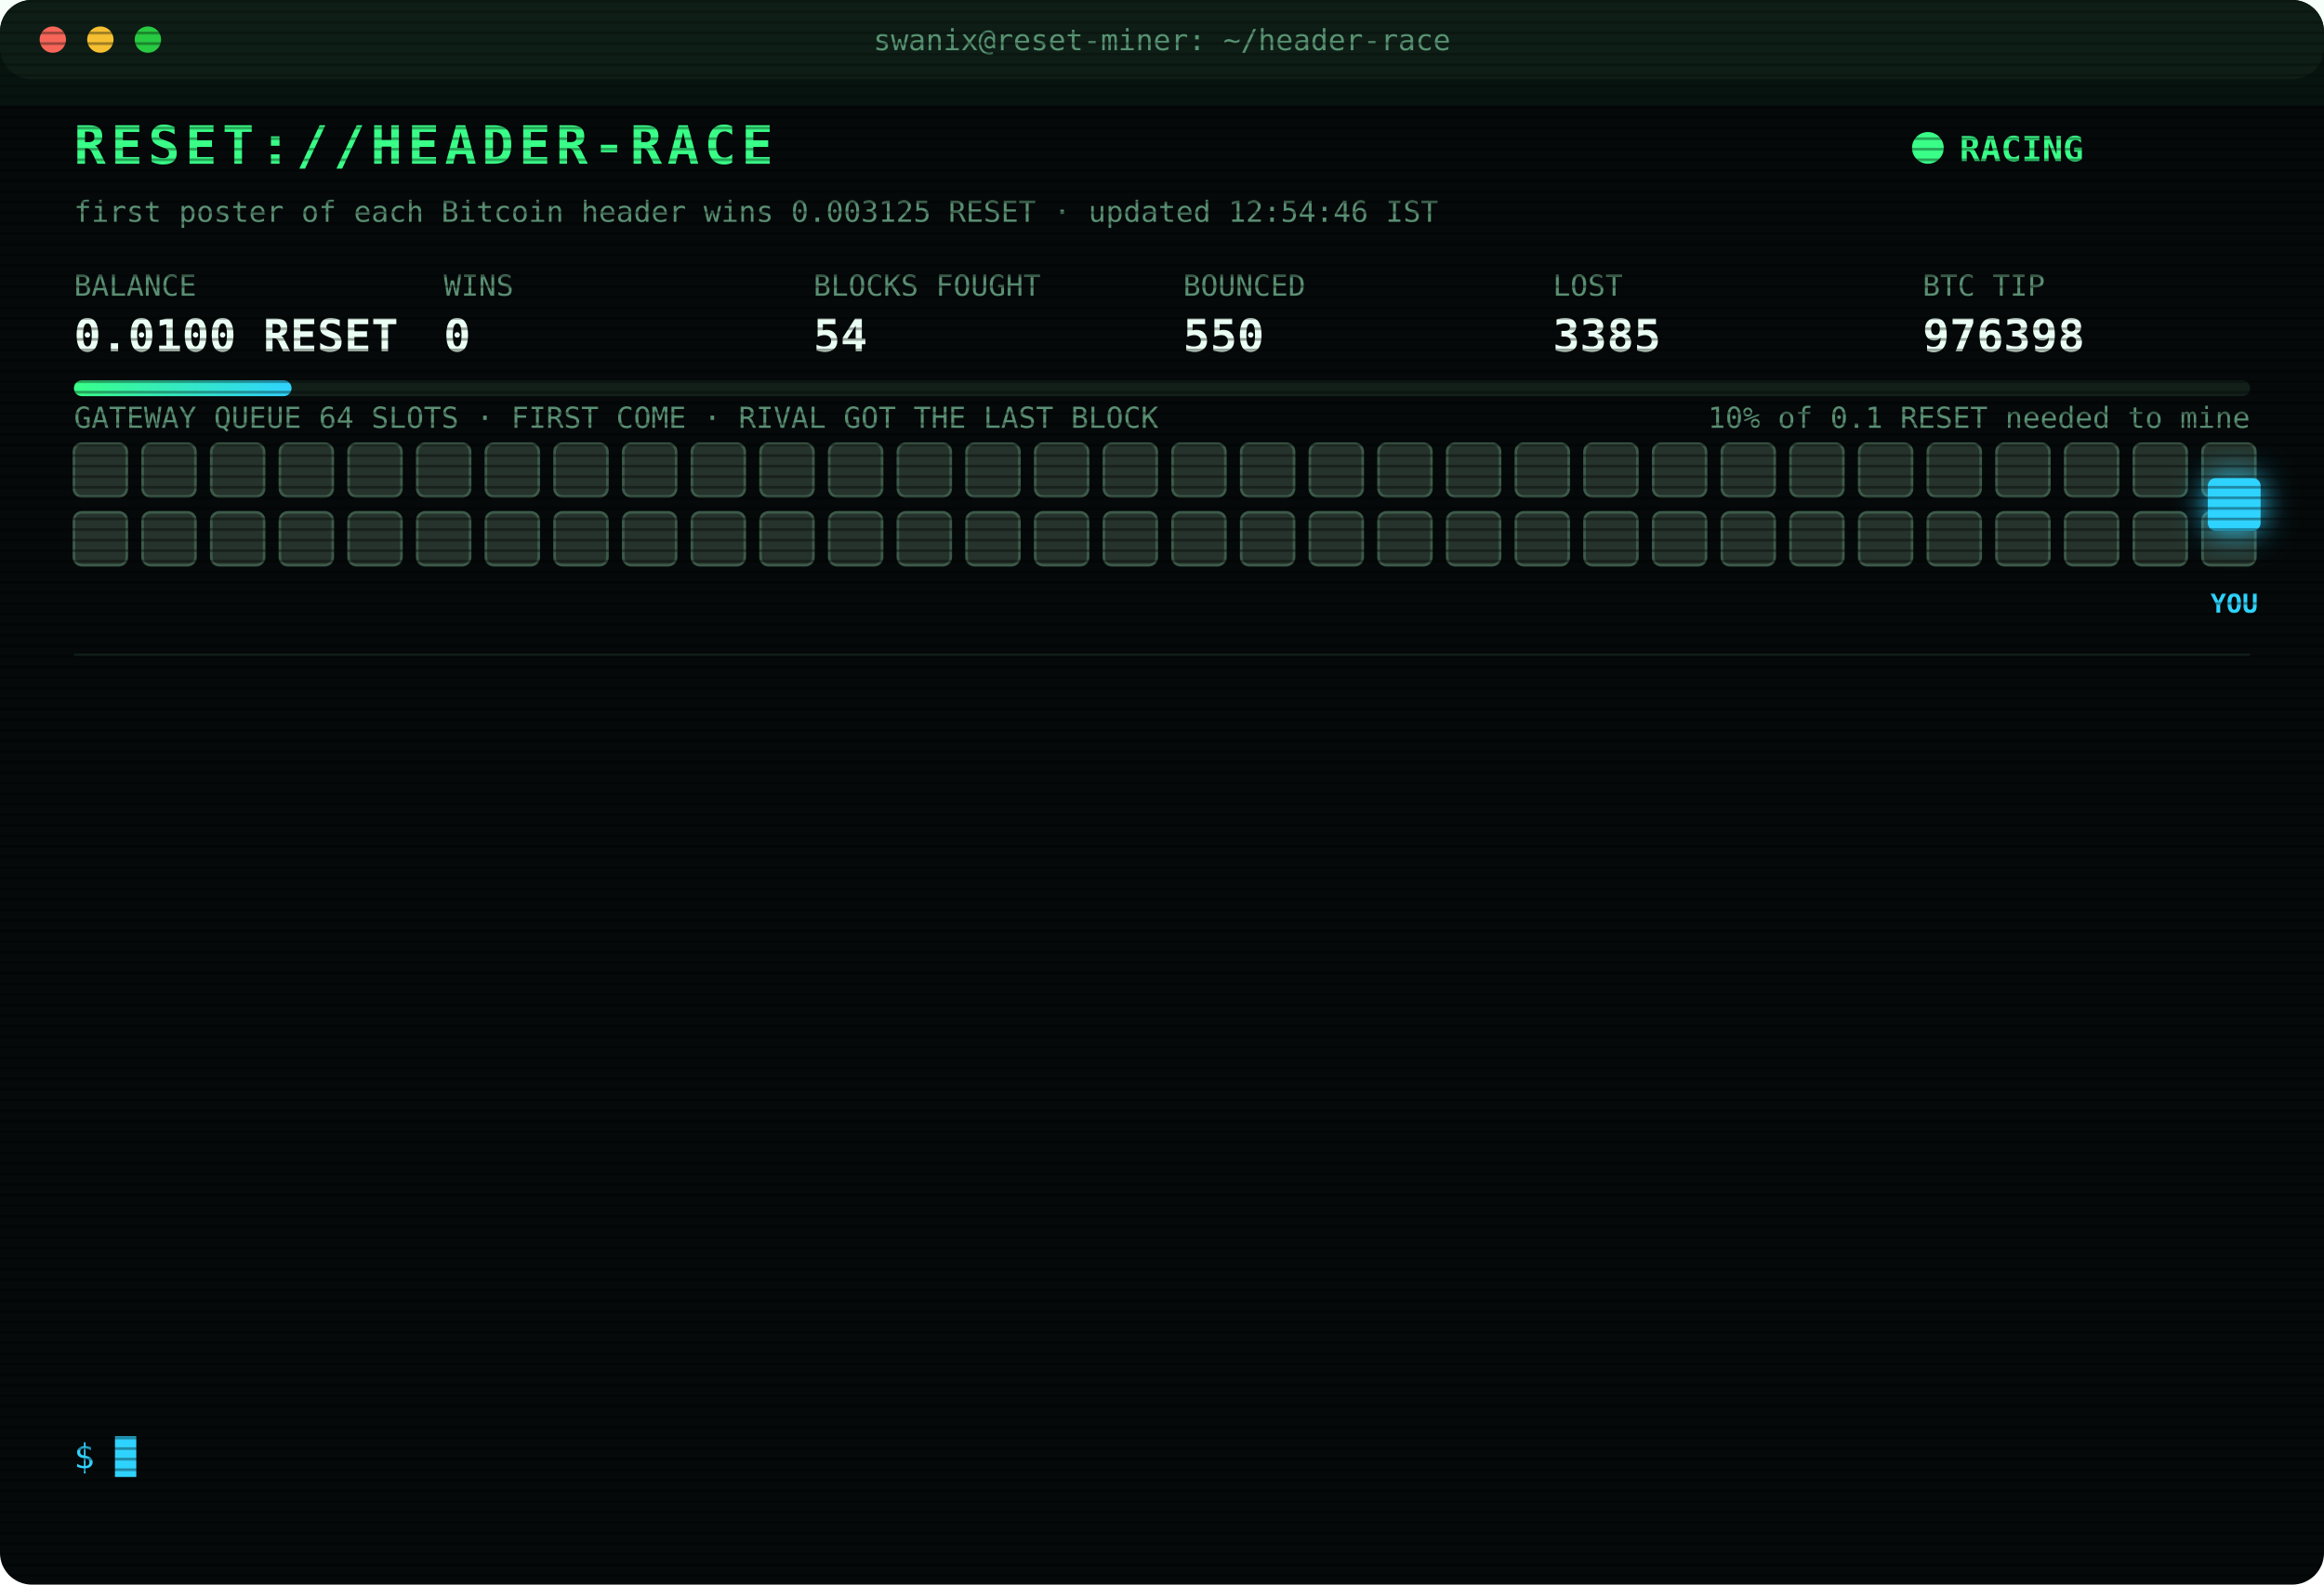
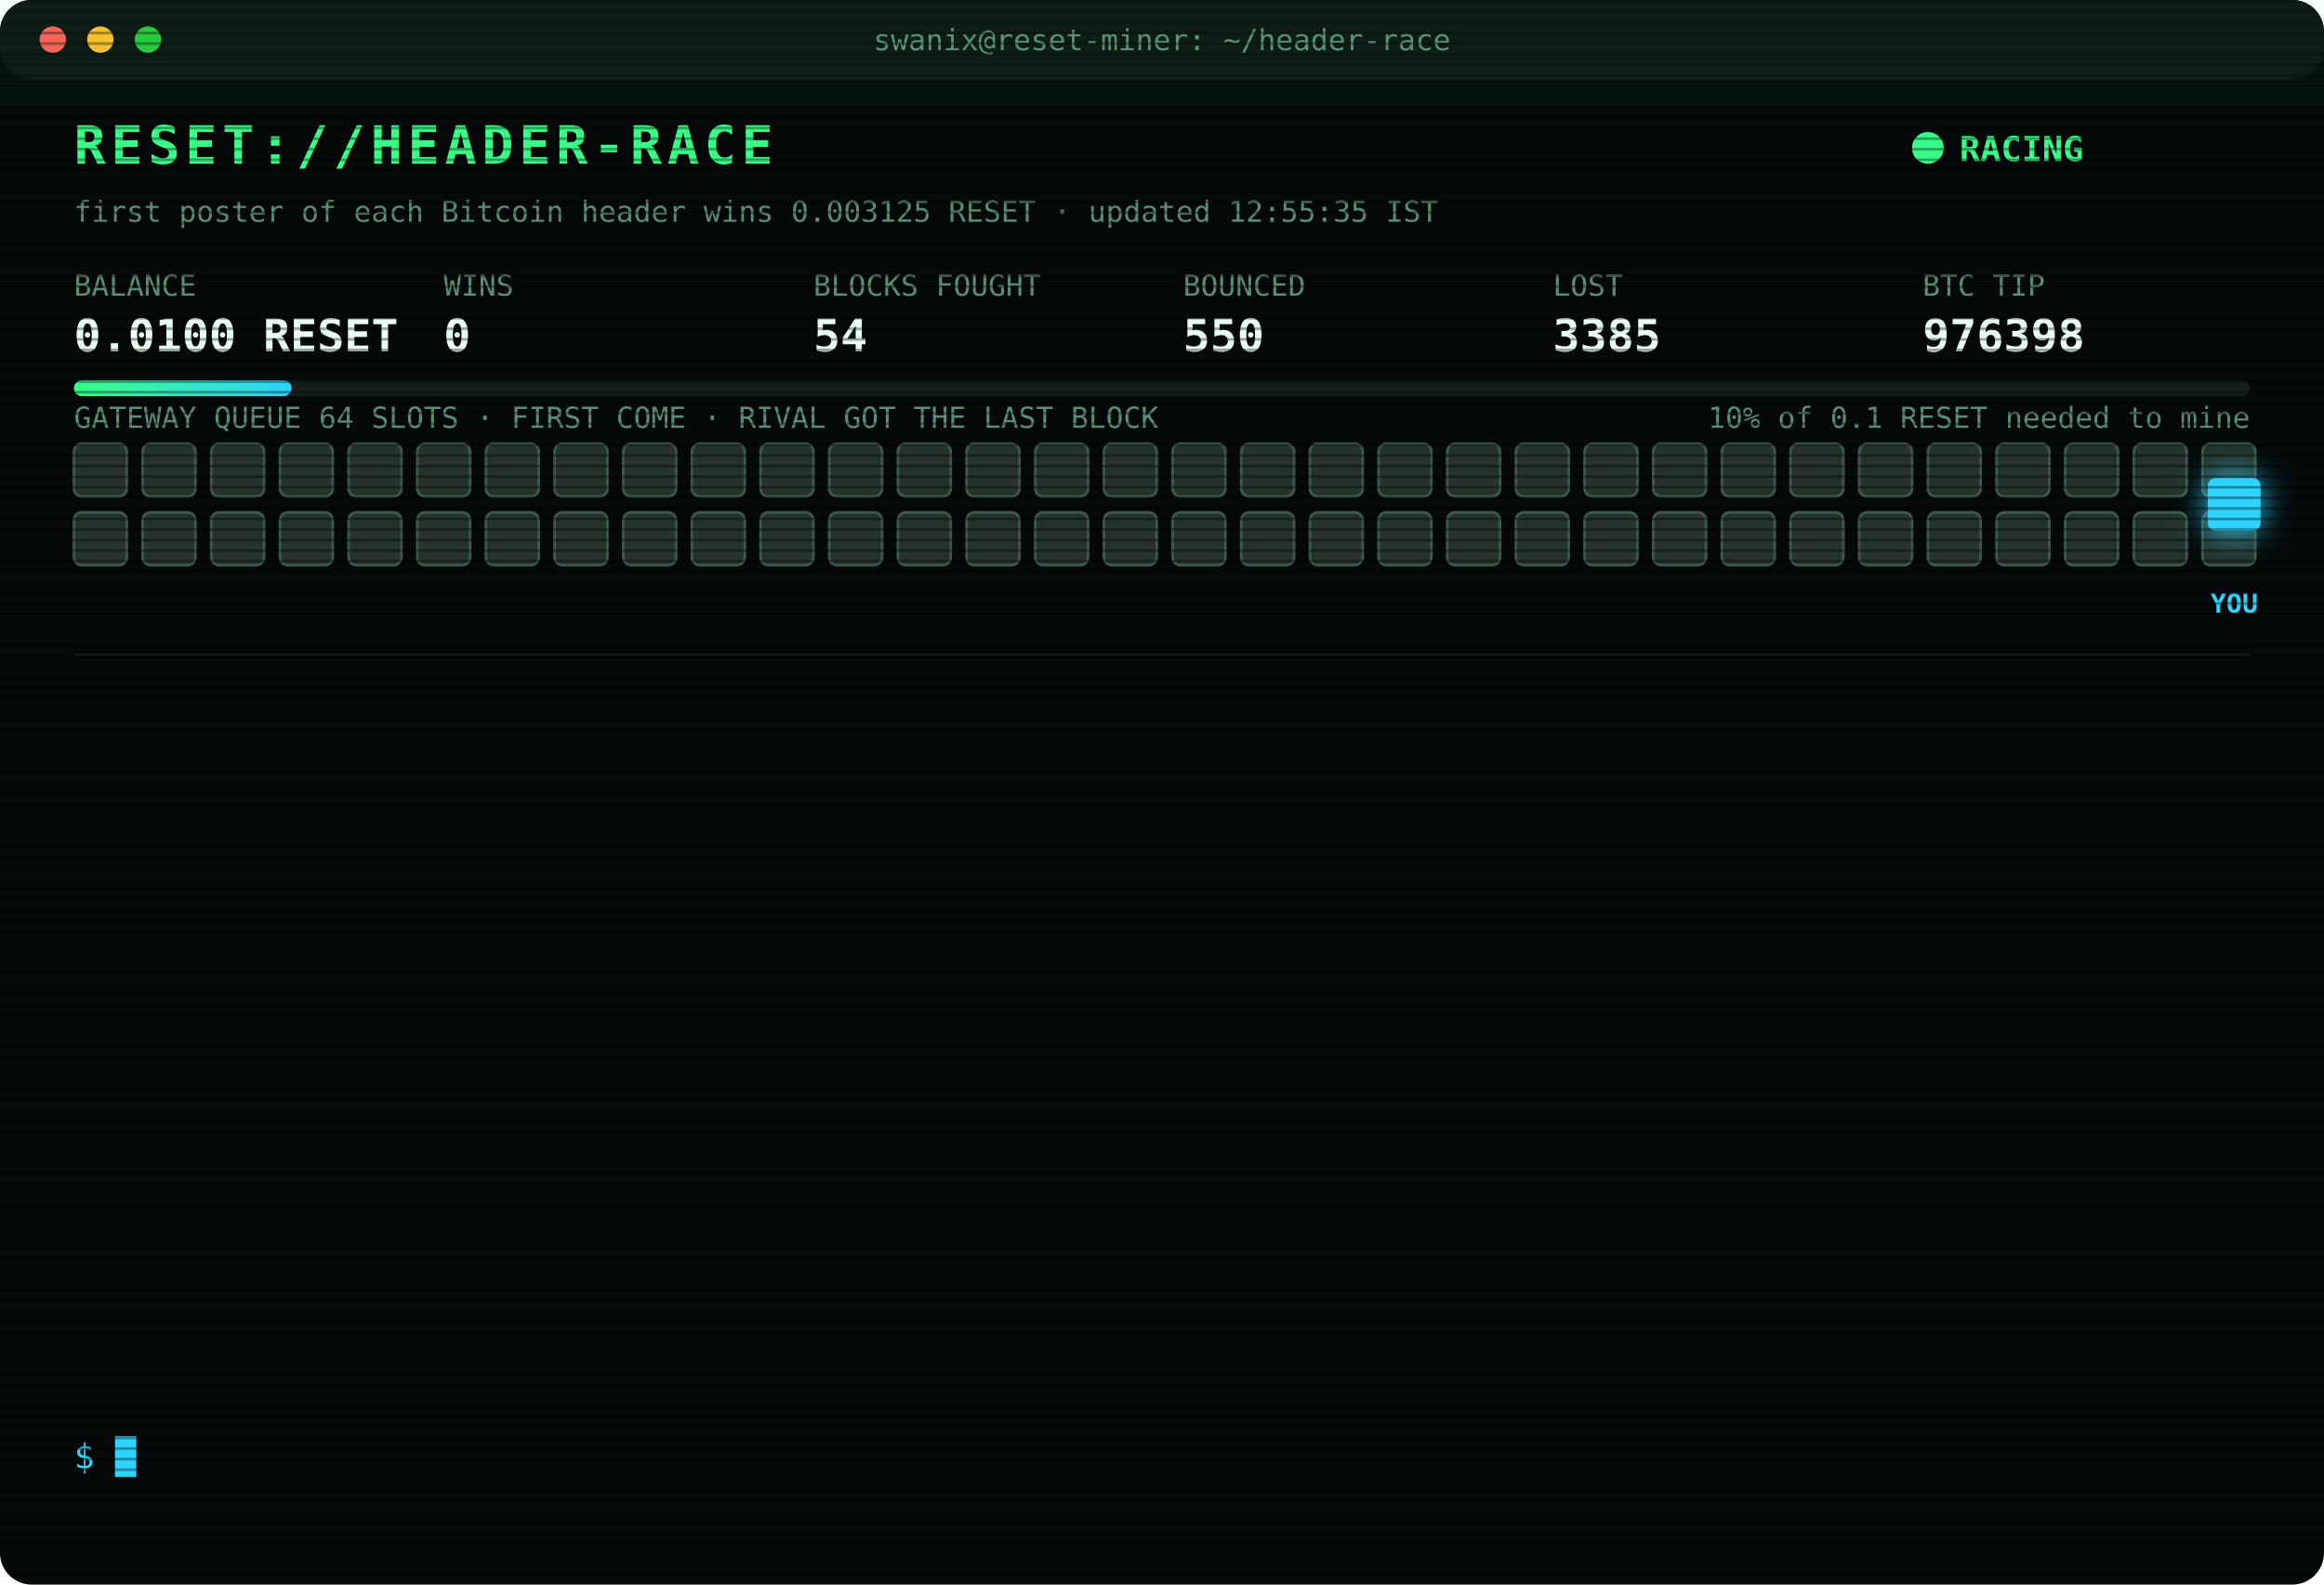
<svg xmlns="http://www.w3.org/2000/svg" width="880" height="600" viewBox="0 0 880 600" font-family="ui-monospace,SFMono-Regular,Menlo,Consolas,monospace">
  <style>
text{font-size:13px;fill:#7CFFB2}
.title{font-size:20px;font-weight:700;fill:#39FF88;letter-spacing:2px;animation:glitch 3s infinite steps(1)}
.sub{fill:#2fd3ff}.k{fill:#5a8f73;font-size:11px}.v{font-size:17px;font-weight:700;fill:#eafff3}
.ts{fill:#3f6b56}.boot{fill:#2fd3ff}.dim{fill:#5a8f73}.bad{fill:#ff4d6d}.warn{fill:#ffd23f}.mag{fill:#ff5cf0}.win{fill:#39FF88;font-weight:700}
.tag{font-size:10px;fill:#2fd3ff;font-weight:700}
.rival{fill:#26332c;stroke:#3c5a49;animation:jam 1.2s infinite alternate}
.idle{fill:#141c18;stroke:#22302a;animation:breathe 4s infinite}
.me{fill:#2fd3ff;filter:drop-shadow(0 0 6px #2fd3ff)}
.hover{animation:nudge 1.1s infinite ease-in-out}.bounce{animation:kick 1.4s infinite}
.ln{opacity:0;animation:in .4s forwards}
.cur{animation:blink 1s infinite steps(1)}
.scan{animation:scan 6s infinite linear}
.led{animation:blink 1.4s infinite}
@keyframes in{from{opacity:0;transform:translateX(-6px)}to{opacity:1;transform:none}}
@keyframes blink{50%{opacity:0}}
@keyframes jam{to{fill:#33463b}}
@keyframes breathe{50%{opacity:.4}}
@keyframes nudge{50%{transform:translateX(-10px)}}
@keyframes kick{0%,100%{transform:none}30%{transform:translateX(-14px)}55%{transform:translateX(10px) translateY(-6px)}}
@keyframes glitch{0%,92%{transform:none}93%{transform:translateX(2px);fill:#ff4d6d}95%{transform:translateX(-2px);fill:#2fd3ff}97%{transform:none}}
@keyframes scan{from{transform:translateY(-40px)}to{transform:translateY(600px)}}
</style>
  <defs>
    <pattern id="sl" width="4" height="4" patternUnits="userSpaceOnUse">
      <rect width="4" height="1" fill="#000" opacity=".35" />
    </pattern>
    <linearGradient id="bar">
      <stop offset="0" stop-color="#39FF88" />
      <stop offset="1" stop-color="#2fd3ff" />
    </linearGradient>
  </defs>
  <rect width="880" height="600" rx="12" fill="#05090a" />
  <rect width="880" height="30" rx="12" fill="#0d1512" />
  <circle cx="20" cy="15" r="5" fill="#ff5f57" />
  <circle cx="38" cy="15" r="5" fill="#febc2e" />
  <circle cx="56" cy="15" r="5" fill="#28c840" />
  <text x="440" y="19" text-anchor="middle" class="k">swanix@reset-miner: ~/header-race</text>
  <text x="28" y="62" class="title">RESET://HEADER-RACE</text>
  <circle class="led" cx="730" cy="56" r="6" fill="#39FF88" />
  <text x="742" y="61" class="win">RACING</text>
-   <text x="28" y="84" class="k">first poster of each Bitcoin header wins 0.003125 RESET · updated 12:54:46 IST</text>
+   <text x="28" y="84" class="k">first poster of each Bitcoin header wins 0.003125 RESET · updated 12:55:35 IST</text>
  <text x="28" y="112" class="k">BALANCE</text>
  <text x="28" y="133" class="v">0.0100 RESET</text>
  <text x="168" y="112" class="k">WINS</text>
  <text x="168" y="133" class="v">0</text>
  <text x="308" y="112" class="k">BLOCKS FOUGHT</text>
  <text x="308" y="133" class="v">54</text>
  <text x="448" y="112" class="k">BOUNCED</text>
  <text x="448" y="133" class="v">550</text>
  <text x="588" y="112" class="k">LOST</text>
  <text x="588" y="133" class="v">3385</text>
  <text x="728" y="112" class="k">BTC TIP</text>
  <text x="728" y="133" class="v">976398</text>
  <rect x="28" y="144" width="824" height="6" rx="3" fill="#13201a" />
  <rect x="28" y="144" width="82.4" height="6" rx="3" fill="url(#bar)" />
  <text x="852" y="162" text-anchor="end" class="k">10% of 0.1 RESET needed to mine</text>
  <text x="28" y="162" class="k">GATEWAY QUEUE 64 SLOTS · FIRST COME · RIVAL GOT THE LAST BLOCK</text>
  <rect class="rival" x="28" y="168" width="20" height="20" rx="3" style="animation-delay:0.00s" />
  <rect class="rival" x="54" y="168" width="20" height="20" rx="3" style="animation-delay:0.05s" />
  <rect class="rival" x="80" y="168" width="20" height="20" rx="3" style="animation-delay:0.10s" />
  <rect class="rival" x="106" y="168" width="20" height="20" rx="3" style="animation-delay:0.15s" />
  <rect class="rival" x="132" y="168" width="20" height="20" rx="3" style="animation-delay:0.20s" />
  <rect class="rival" x="158" y="168" width="20" height="20" rx="3" style="animation-delay:0.25s" />
  <rect class="rival" x="184" y="168" width="20" height="20" rx="3" style="animation-delay:0.30s" />
  <rect class="rival" x="210" y="168" width="20" height="20" rx="3" style="animation-delay:0.35s" />
  <rect class="rival" x="236" y="168" width="20" height="20" rx="3" style="animation-delay:0.40s" />
  <rect class="rival" x="262" y="168" width="20" height="20" rx="3" style="animation-delay:0.45s" />
  <rect class="rival" x="288" y="168" width="20" height="20" rx="3" style="animation-delay:0.50s" />
  <rect class="rival" x="314" y="168" width="20" height="20" rx="3" style="animation-delay:0.55s" />
  <rect class="rival" x="340" y="168" width="20" height="20" rx="3" style="animation-delay:0.60s" />
  <rect class="rival" x="366" y="168" width="20" height="20" rx="3" style="animation-delay:0.65s" />
  <rect class="rival" x="392" y="168" width="20" height="20" rx="3" style="animation-delay:0.70s" />
  <rect class="rival" x="418" y="168" width="20" height="20" rx="3" style="animation-delay:0.75s" />
  <rect class="rival" x="444" y="168" width="20" height="20" rx="3" style="animation-delay:0.80s" />
  <rect class="rival" x="470" y="168" width="20" height="20" rx="3" style="animation-delay:0.85s" />
  <rect class="rival" x="496" y="168" width="20" height="20" rx="3" style="animation-delay:0.90s" />
  <rect class="rival" x="522" y="168" width="20" height="20" rx="3" style="animation-delay:0.95s" />
  <rect class="rival" x="548" y="168" width="20" height="20" rx="3" style="animation-delay:1.00s" />
  <rect class="rival" x="574" y="168" width="20" height="20" rx="3" style="animation-delay:1.05s" />
  <rect class="rival" x="600" y="168" width="20" height="20" rx="3" style="animation-delay:1.10s" />
  <rect class="rival" x="626" y="168" width="20" height="20" rx="3" style="animation-delay:1.15s" />
  <rect class="rival" x="652" y="168" width="20" height="20" rx="3" style="animation-delay:1.20s" />
  <rect class="rival" x="678" y="168" width="20" height="20" rx="3" style="animation-delay:1.25s" />
  <rect class="rival" x="704" y="168" width="20" height="20" rx="3" style="animation-delay:1.30s" />
  <rect class="rival" x="730" y="168" width="20" height="20" rx="3" style="animation-delay:1.35s" />
  <rect class="rival" x="756" y="168" width="20" height="20" rx="3" style="animation-delay:1.40s" />
  <rect class="rival" x="782" y="168" width="20" height="20" rx="3" style="animation-delay:1.45s" />
  <rect class="rival" x="808" y="168" width="20" height="20" rx="3" style="animation-delay:1.50s" />
  <rect class="rival" x="834" y="168" width="20" height="20" rx="3" style="animation-delay:1.55s" />
  <rect class="rival" x="28" y="194" width="20" height="20" rx="3" style="animation-delay:1.60s" />
  <rect class="rival" x="54" y="194" width="20" height="20" rx="3" style="animation-delay:1.65s" />
  <rect class="rival" x="80" y="194" width="20" height="20" rx="3" style="animation-delay:1.70s" />
  <rect class="rival" x="106" y="194" width="20" height="20" rx="3" style="animation-delay:1.75s" />
  <rect class="rival" x="132" y="194" width="20" height="20" rx="3" style="animation-delay:1.80s" />
  <rect class="rival" x="158" y="194" width="20" height="20" rx="3" style="animation-delay:1.85s" />
  <rect class="rival" x="184" y="194" width="20" height="20" rx="3" style="animation-delay:1.90s" />
  <rect class="rival" x="210" y="194" width="20" height="20" rx="3" style="animation-delay:1.95s" />
  <rect class="rival" x="236" y="194" width="20" height="20" rx="3" style="animation-delay:2.00s" />
  <rect class="rival" x="262" y="194" width="20" height="20" rx="3" style="animation-delay:2.05s" />
  <rect class="rival" x="288" y="194" width="20" height="20" rx="3" style="animation-delay:2.10s" />
  <rect class="rival" x="314" y="194" width="20" height="20" rx="3" style="animation-delay:2.15s" />
  <rect class="rival" x="340" y="194" width="20" height="20" rx="3" style="animation-delay:2.20s" />
  <rect class="rival" x="366" y="194" width="20" height="20" rx="3" style="animation-delay:2.25s" />
  <rect class="rival" x="392" y="194" width="20" height="20" rx="3" style="animation-delay:2.30s" />
  <rect class="rival" x="418" y="194" width="20" height="20" rx="3" style="animation-delay:2.35s" />
  <rect class="rival" x="444" y="194" width="20" height="20" rx="3" style="animation-delay:2.40s" />
  <rect class="rival" x="470" y="194" width="20" height="20" rx="3" style="animation-delay:2.45s" />
  <rect class="rival" x="496" y="194" width="20" height="20" rx="3" style="animation-delay:2.50s" />
  <rect class="rival" x="522" y="194" width="20" height="20" rx="3" style="animation-delay:2.55s" />
  <rect class="rival" x="548" y="194" width="20" height="20" rx="3" style="animation-delay:2.60s" />
  <rect class="rival" x="574" y="194" width="20" height="20" rx="3" style="animation-delay:2.65s" />
  <rect class="rival" x="600" y="194" width="20" height="20" rx="3" style="animation-delay:2.70s" />
  <rect class="rival" x="626" y="194" width="20" height="20" rx="3" style="animation-delay:2.75s" />
  <rect class="rival" x="652" y="194" width="20" height="20" rx="3" style="animation-delay:2.80s" />
  <rect class="rival" x="678" y="194" width="20" height="20" rx="3" style="animation-delay:2.85s" />
  <rect class="rival" x="704" y="194" width="20" height="20" rx="3" style="animation-delay:2.90s" />
  <rect class="rival" x="730" y="194" width="20" height="20" rx="3" style="animation-delay:2.95s" />
  <rect class="rival" x="756" y="194" width="20" height="20" rx="3" style="animation-delay:3.00s" />
  <rect class="rival" x="782" y="194" width="20" height="20" rx="3" style="animation-delay:3.05s" />
  <rect class="rival" x="808" y="194" width="20" height="20" rx="3" style="animation-delay:3.10s" />
  <rect class="rival" x="834" y="194" width="20" height="20" rx="3" style="animation-delay:3.15s" />
  <g class="hover">
    <rect class="me" x="836" y="181" width="20" height="20" rx="3" />
    <text class="tag" x="846" y="232" text-anchor="middle">YOU</text>
  </g>
  <line x1="28" x2="852" y1="248" y2="248" stroke="#13201a" />
  <g class="ln" style="animation-delay:0.40s">
-     <text x="28" y="270" class="ts">11:21:46</text>
-     <text x="104" y="270" class="bad">[LOST] #976386 taken by a rival miner</text>
+     <text x="28" y="270" class="ts">11:24:29</text>
+     <text x="104" y="270" class="bad">[LOST] #976387 taken by a rival miner</text>
  </g>
  <g class="ln" style="animation-delay:0.65s">
-     <text x="28" y="292" class="ts">11:24:29</text>
-     <text x="104" y="292" class="bad">[LOST] #976387 taken by a rival miner</text>
+     <text x="28" y="292" class="ts">11:39:23</text>
+     <text x="104" y="292" class="bad">[LOST] #976388 taken by a rival miner</text>
  </g>
  <g class="ln" style="animation-delay:0.90s">
-     <text x="28" y="314" class="ts">11:39:23</text>
-     <text x="104" y="314" class="bad">[LOST] #976388 taken by a rival miner</text>
+     <text x="28" y="314" class="ts">11:55:42</text>
+     <text x="104" y="314" class="bad">[LOST] #976389 taken by a rival miner</text>
  </g>
  <g class="ln" style="animation-delay:1.15s">
-     <text x="28" y="336" class="ts">11:55:42</text>
-     <text x="104" y="336" class="bad">[LOST] #976389 taken by a rival miner</text>
+     <text x="28" y="336" class="ts">11:55:49</text>
+     <text x="104" y="336" class="bad">[LOST] #976390 taken by a rival miner</text>
  </g>
  <g class="ln" style="animation-delay:1.40s">
-     <text x="28" y="358" class="ts">11:55:49</text>
-     <text x="104" y="358" class="bad">[LOST] #976390 taken by a rival miner</text>
+     <text x="28" y="358" class="ts">12:10:52</text>
+     <text x="104" y="358" class="bad">[LOST] #976391 taken by a rival miner</text>
  </g>
  <g class="ln" style="animation-delay:1.65s">
-     <text x="28" y="380" class="ts">12:10:52</text>
-     <text x="104" y="380" class="bad">[LOST] #976391 taken by a rival miner</text>
+     <text x="28" y="380" class="ts">12:12:18</text>
+     <text x="104" y="380" class="bad">[LOST] #976392 taken by a rival miner</text>
  </g>
  <g class="ln" style="animation-delay:1.90s">
-     <text x="28" y="402" class="ts">12:12:18</text>
-     <text x="104" y="402" class="bad">[LOST] #976392 taken by a rival miner</text>
+     <text x="28" y="402" class="ts">12:24:51</text>
+     <text x="104" y="402" class="bad">[LOST] #976393 taken by a rival miner</text>
  </g>
  <g class="ln" style="animation-delay:2.15s">
-     <text x="28" y="424" class="ts">12:24:51</text>
-     <text x="104" y="424" class="bad">[LOST] #976393 taken by a rival miner</text>
+     <text x="28" y="424" class="ts">12:25:14</text>
+     <text x="104" y="424" class="bad">[LOST] #976394 taken by a rival miner</text>
  </g>
  <g class="ln" style="animation-delay:2.40s">
-     <text x="28" y="446" class="ts">12:25:14</text>
-     <text x="104" y="446" class="bad">[LOST] #976394 taken by a rival miner</text>
+     <text x="28" y="446" class="ts">12:28:12</text>
+     <text x="104" y="446" class="bad">[LOST] #976395 taken by a rival miner</text>
  </g>
  <g class="ln" style="animation-delay:2.65s">
-     <text x="28" y="468" class="ts">12:28:12</text>
-     <text x="104" y="468" class="bad">[LOST] #976395 taken by a rival miner</text>
+     <text x="28" y="468" class="ts">12:49:04</text>
+     <text x="104" y="468" class="bad">[LOST] #976396 taken by a rival miner</text>
  </g>
  <g class="ln" style="animation-delay:2.90s">
-     <text x="28" y="490" class="ts">12:49:04</text>
-     <text x="104" y="490" class="bad">[LOST] #976396 taken by a rival miner</text>
+     <text x="28" y="490" class="ts">12:54:03</text>
+     <text x="104" y="490" class="bad">[LOST] #976397 taken by a rival miner</text>
  </g>
  <g class="ln" style="animation-delay:3.15s">
-     <text x="28" y="512" class="ts">12:54:03</text>
-     <text x="104" y="512" class="bad">[LOST] #976397 taken by a rival miner</text>
+     <text x="28" y="512" class="ts">12:54:46</text>
+     <text x="104" y="512" class="bad">[LOST] #976398 taken by a rival miner</text>
  </g>
  <g class="ln" style="animation-delay:3.40s">
-     <text x="28" y="534" class="ts">12:54:46</text>
-     <text x="104" y="534" class="bad">[LOST] #976398 taken by a rival miner</text>
+     <text x="28" y="534" class="ts">12:55:35</text>
+     <text x="104" y="534" class="dim">[STINT END] calls 790 · wins 0</text>
  </g>
  <text x="28" y="556" class="sub">$ <tspan class="cur">█</tspan>
  </text>
  <rect width="880" height="600" rx="12" fill="url(#sl)" pointer-events="none" />
  <rect class="scan" width="880" height="40" fill="#39FF88" opacity=".04" />
</svg>
